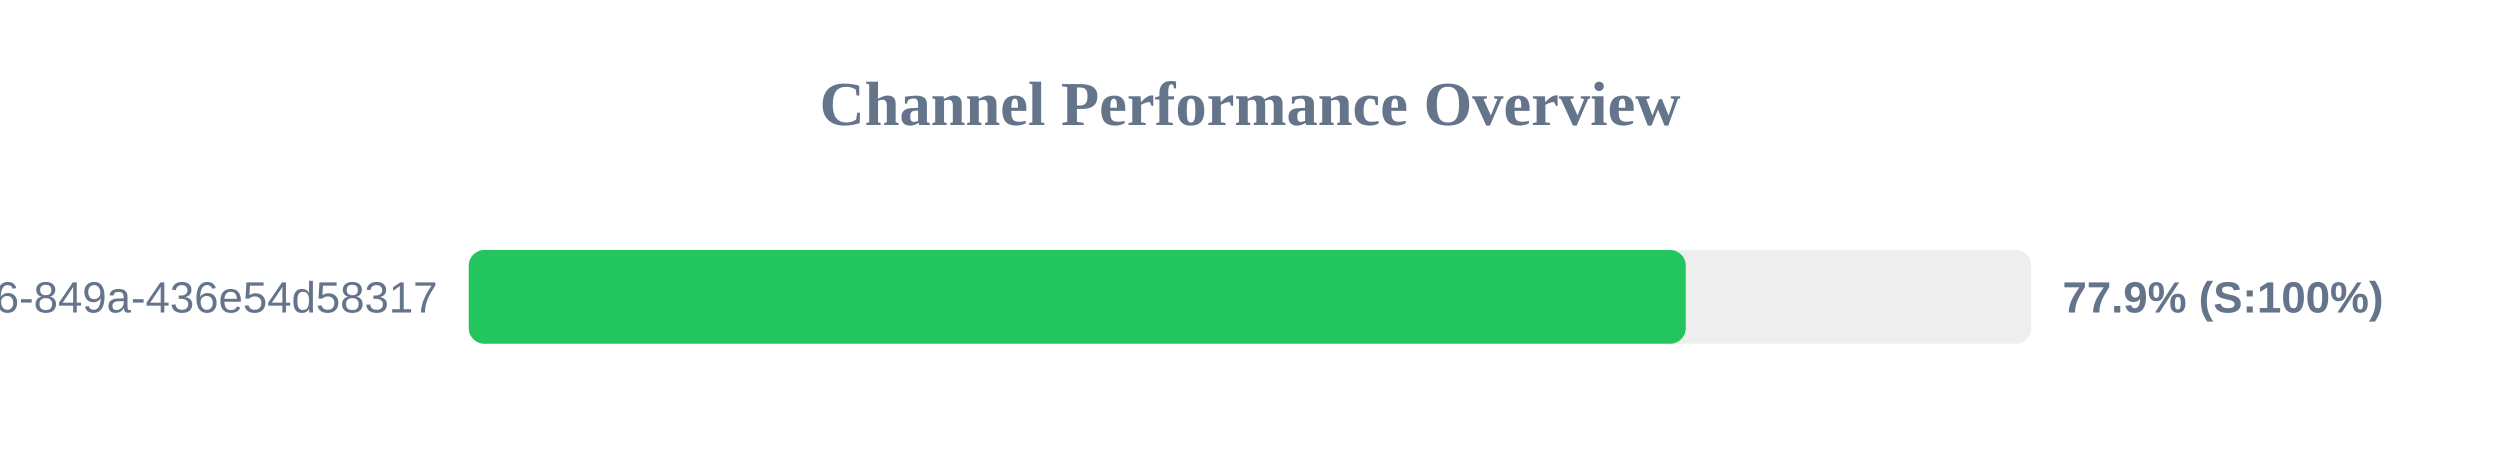
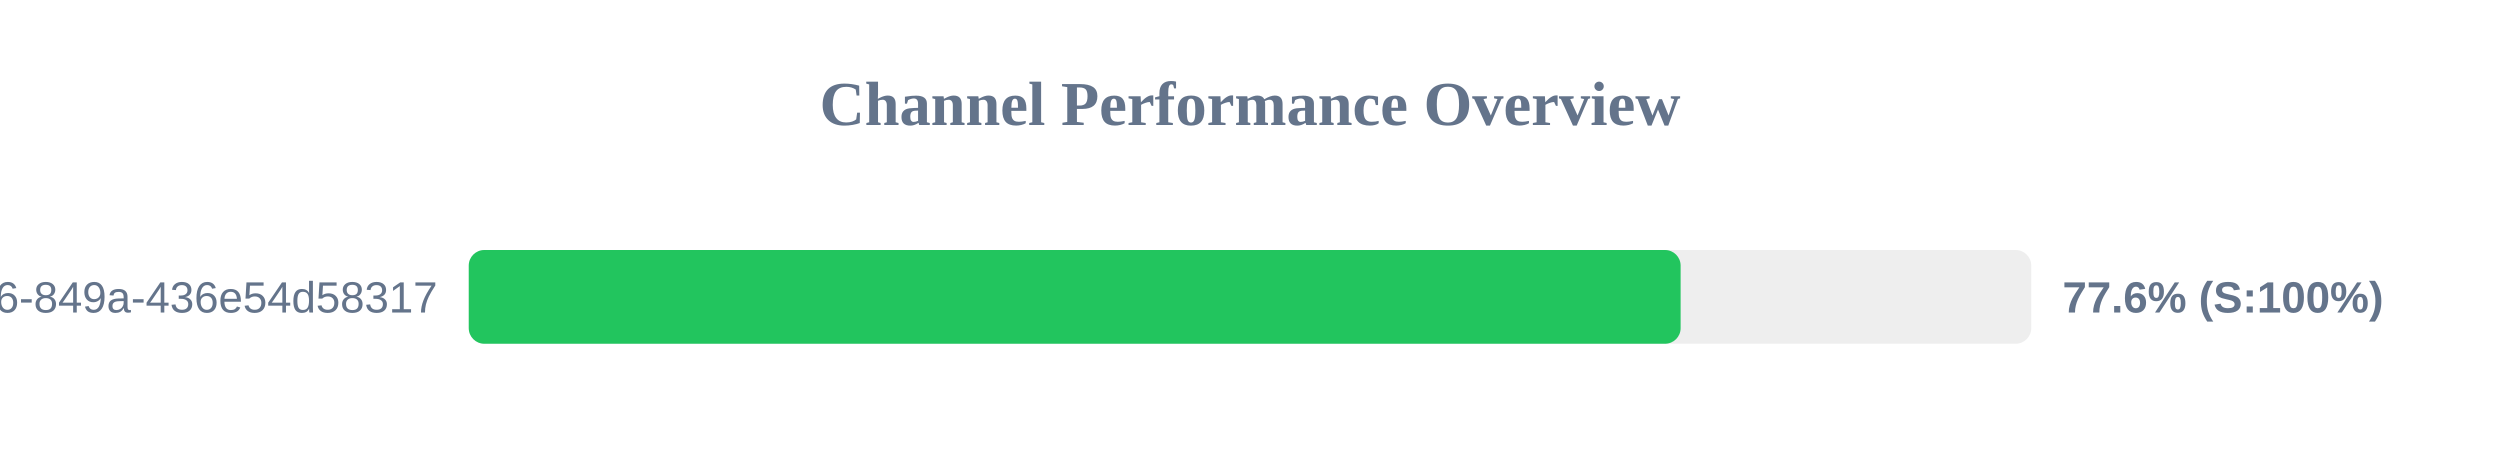
<svg xmlns="http://www.w3.org/2000/svg" width="800" height="150" version="1.1">
  <style>
        .row { font: 14px Arial; fill: #64748b; }
        .score { font: bold 14px Arial; fill: #64748b; }
    </style>
  <text x="400" y="40" text-anchor="middle" font-size="20px" font-weight="bold" fill="#64748b">Channel Performance Overview</text>
  <rect x="150" y="80" width="500" height="30" fill="#eee" rx="5" />
-   <rect x="150" y="80" width="389.45" height="30" fill="#22c55e" rx="5" />
+   <rect x="150" y="80" width="387.8" height="30" fill="#22c55e" rx="5" />
  <text x="140" y="100" text-anchor="end" class="row">?uuid=29fbd51f-03c8-4d76-849a-436e54d58317</text>
-   <text x="660" y="100" text-anchor="start" class="score">77.9% (S:100%)</text>
+   <text x="660" y="100" text-anchor="start" class="score">77.6% (S:100%)</text>
</svg>
